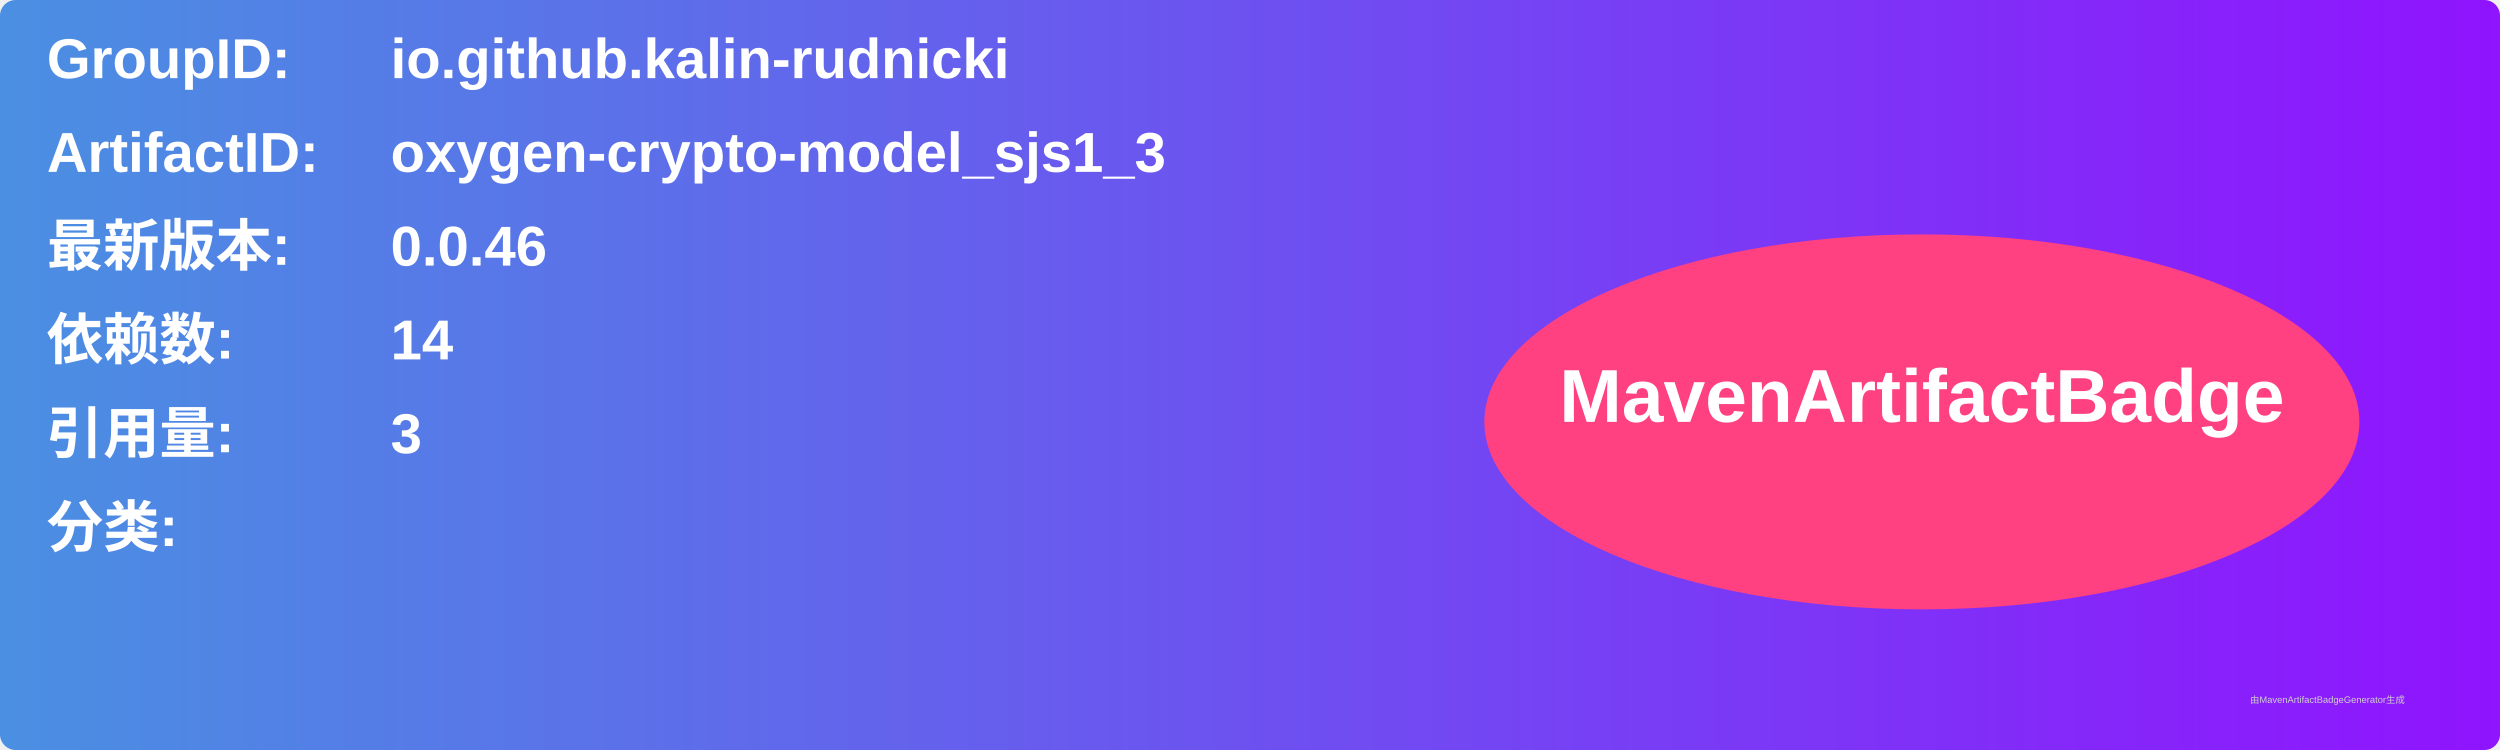
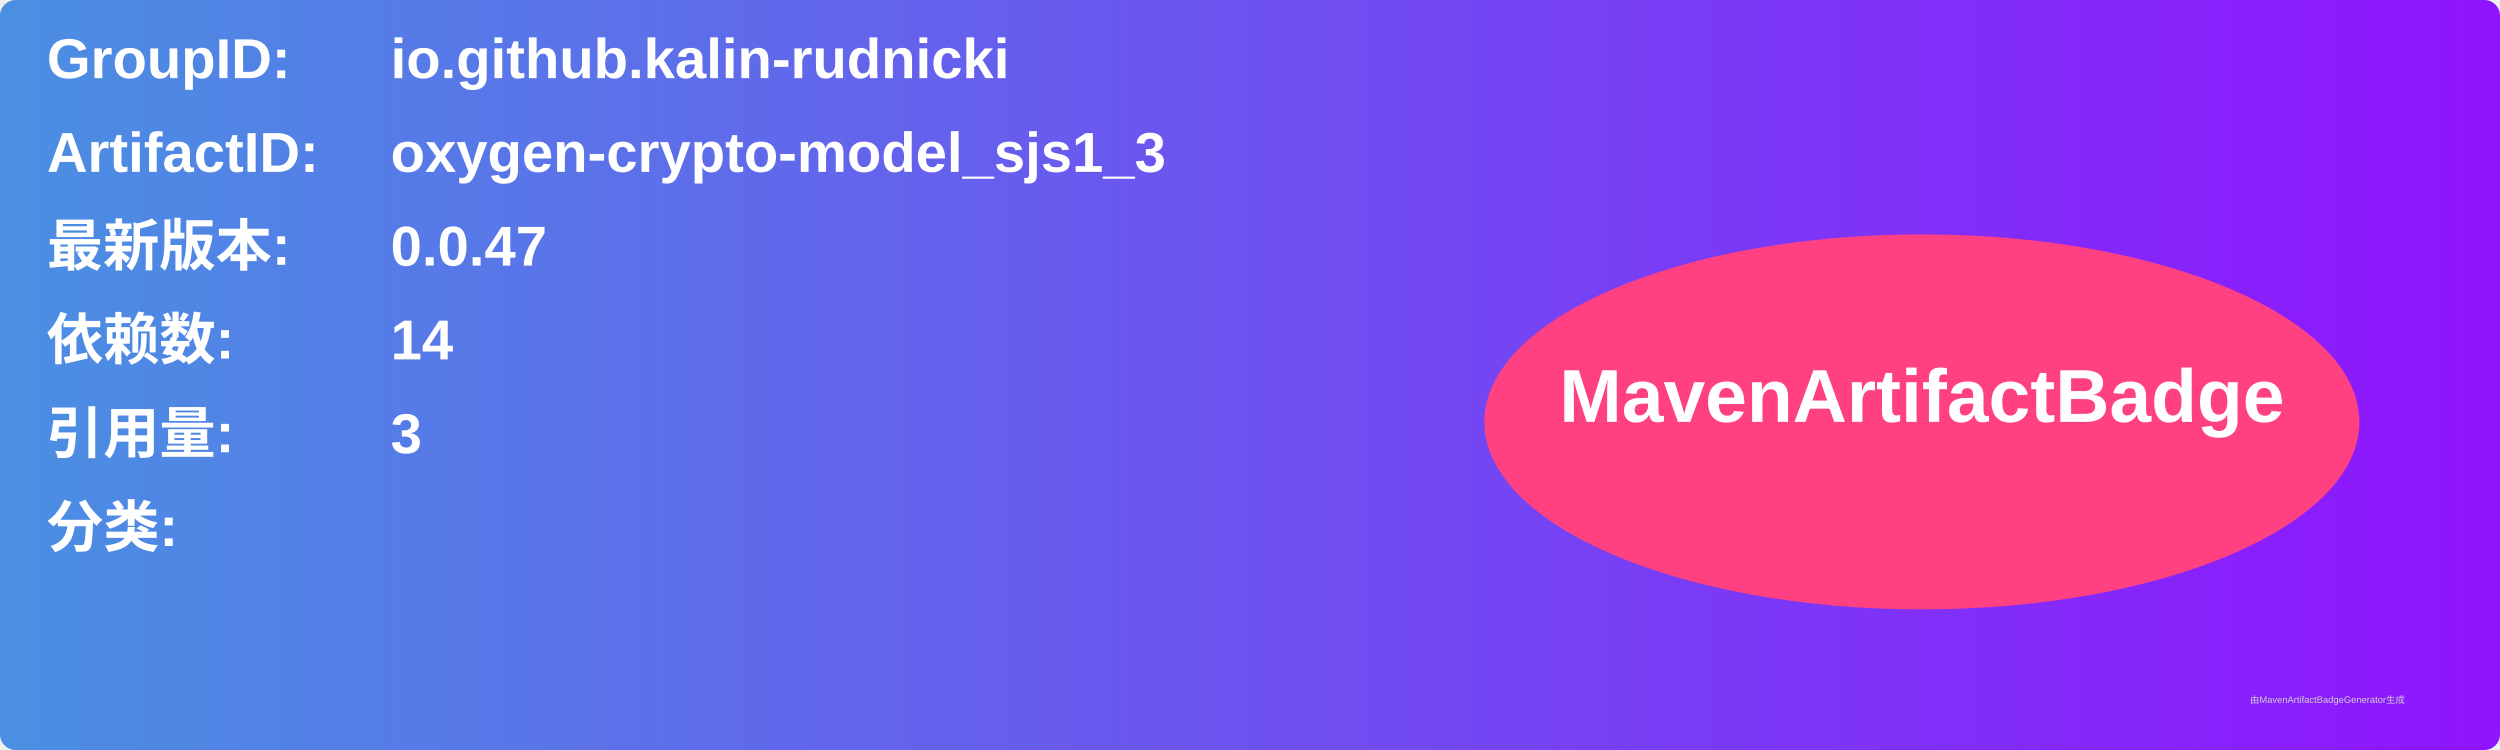
<svg xmlns="http://www.w3.org/2000/svg" width="800" height="240" viewBox="0 0 800 240">
  <linearGradient id="grad" x1="0%" y1="0%" x2="100%" y2="0%">
    <stop offset="0%" stop-color="#4a90e2" />
    <stop offset="100%" stop-color="#9013fe" />
  </linearGradient>
  <rect width="100%" height="100%" rx="5" ry="5" fill="url(#grad)" />
  <g transform="translate(15, 15)">
    <text x="0" y="10" font-family="Arial" font-size="18" fill="white" font-weight="bold" width="260">GroupID:</text>
    <text x="110" y="10" font-family="Arial" font-size="18" fill="white" font-weight="bold" width="460">io.github.kalin-rudnicki</text>
    <text x="0" y="40" font-family="Arial" font-size="18" fill="white" font-weight="bold" width="260">ArtifactID:</text>
    <text x="110" y="40" font-family="Arial" font-size="18" fill="white" font-weight="bold" width="460">oxygen-crypto-model_sjs1_3</text>
    <text x="0" y="70" font-family="Arial" font-size="18" fill="white" font-weight="bold">最新版本:</text>
    <text x="110" y="70" font-family="Arial" font-size="18" fill="white" font-weight="bold">
-       <tspan font-weight="bold">0.0.46</tspan>
+       <tspan font-weight="bold">0.0.47</tspan>
    </text>
    <text x="0" y="100" font-family="Arial" font-size="18" fill="white" font-weight="bold">依赖数: </text>
    <text x="110" y="100" font-family="Arial" font-size="18" fill="white">
      <tspan font-weight="bold">14</tspan>
    </text>
    <text x="0" y="130" font-family="Arial" font-size="18" fill="white" font-weight="bold">引用量: </text>
    <text x="110" y="130" font-family="Arial" font-size="18" fill="white">
      <tspan font-weight="bold">3</tspan>
    </text>
    <text x="0" y="160" font-family="Arial" font-size="18" fill="white" font-weight="bold">分类:</text>
    <text x="10" y="190" font-family="Arial" font-size="10" fill="white">
      <tspan font-weight="bold" />
    </text>
    <ellipse cx="600" cy="120" rx="140" ry="60" fill="#ff4081" />
    <text x="600" y="120" text-anchor="middle" font-family="Arial" font-size="24" fill="white" font-weight="bold">MavenArtifactBadge</text>
  </g>
  <text x="720" y="225" font-family="Arial" font-size="3" fill="#d0d0d0">由MavenArtifactBadgeGenerator生成</text>
</svg>
